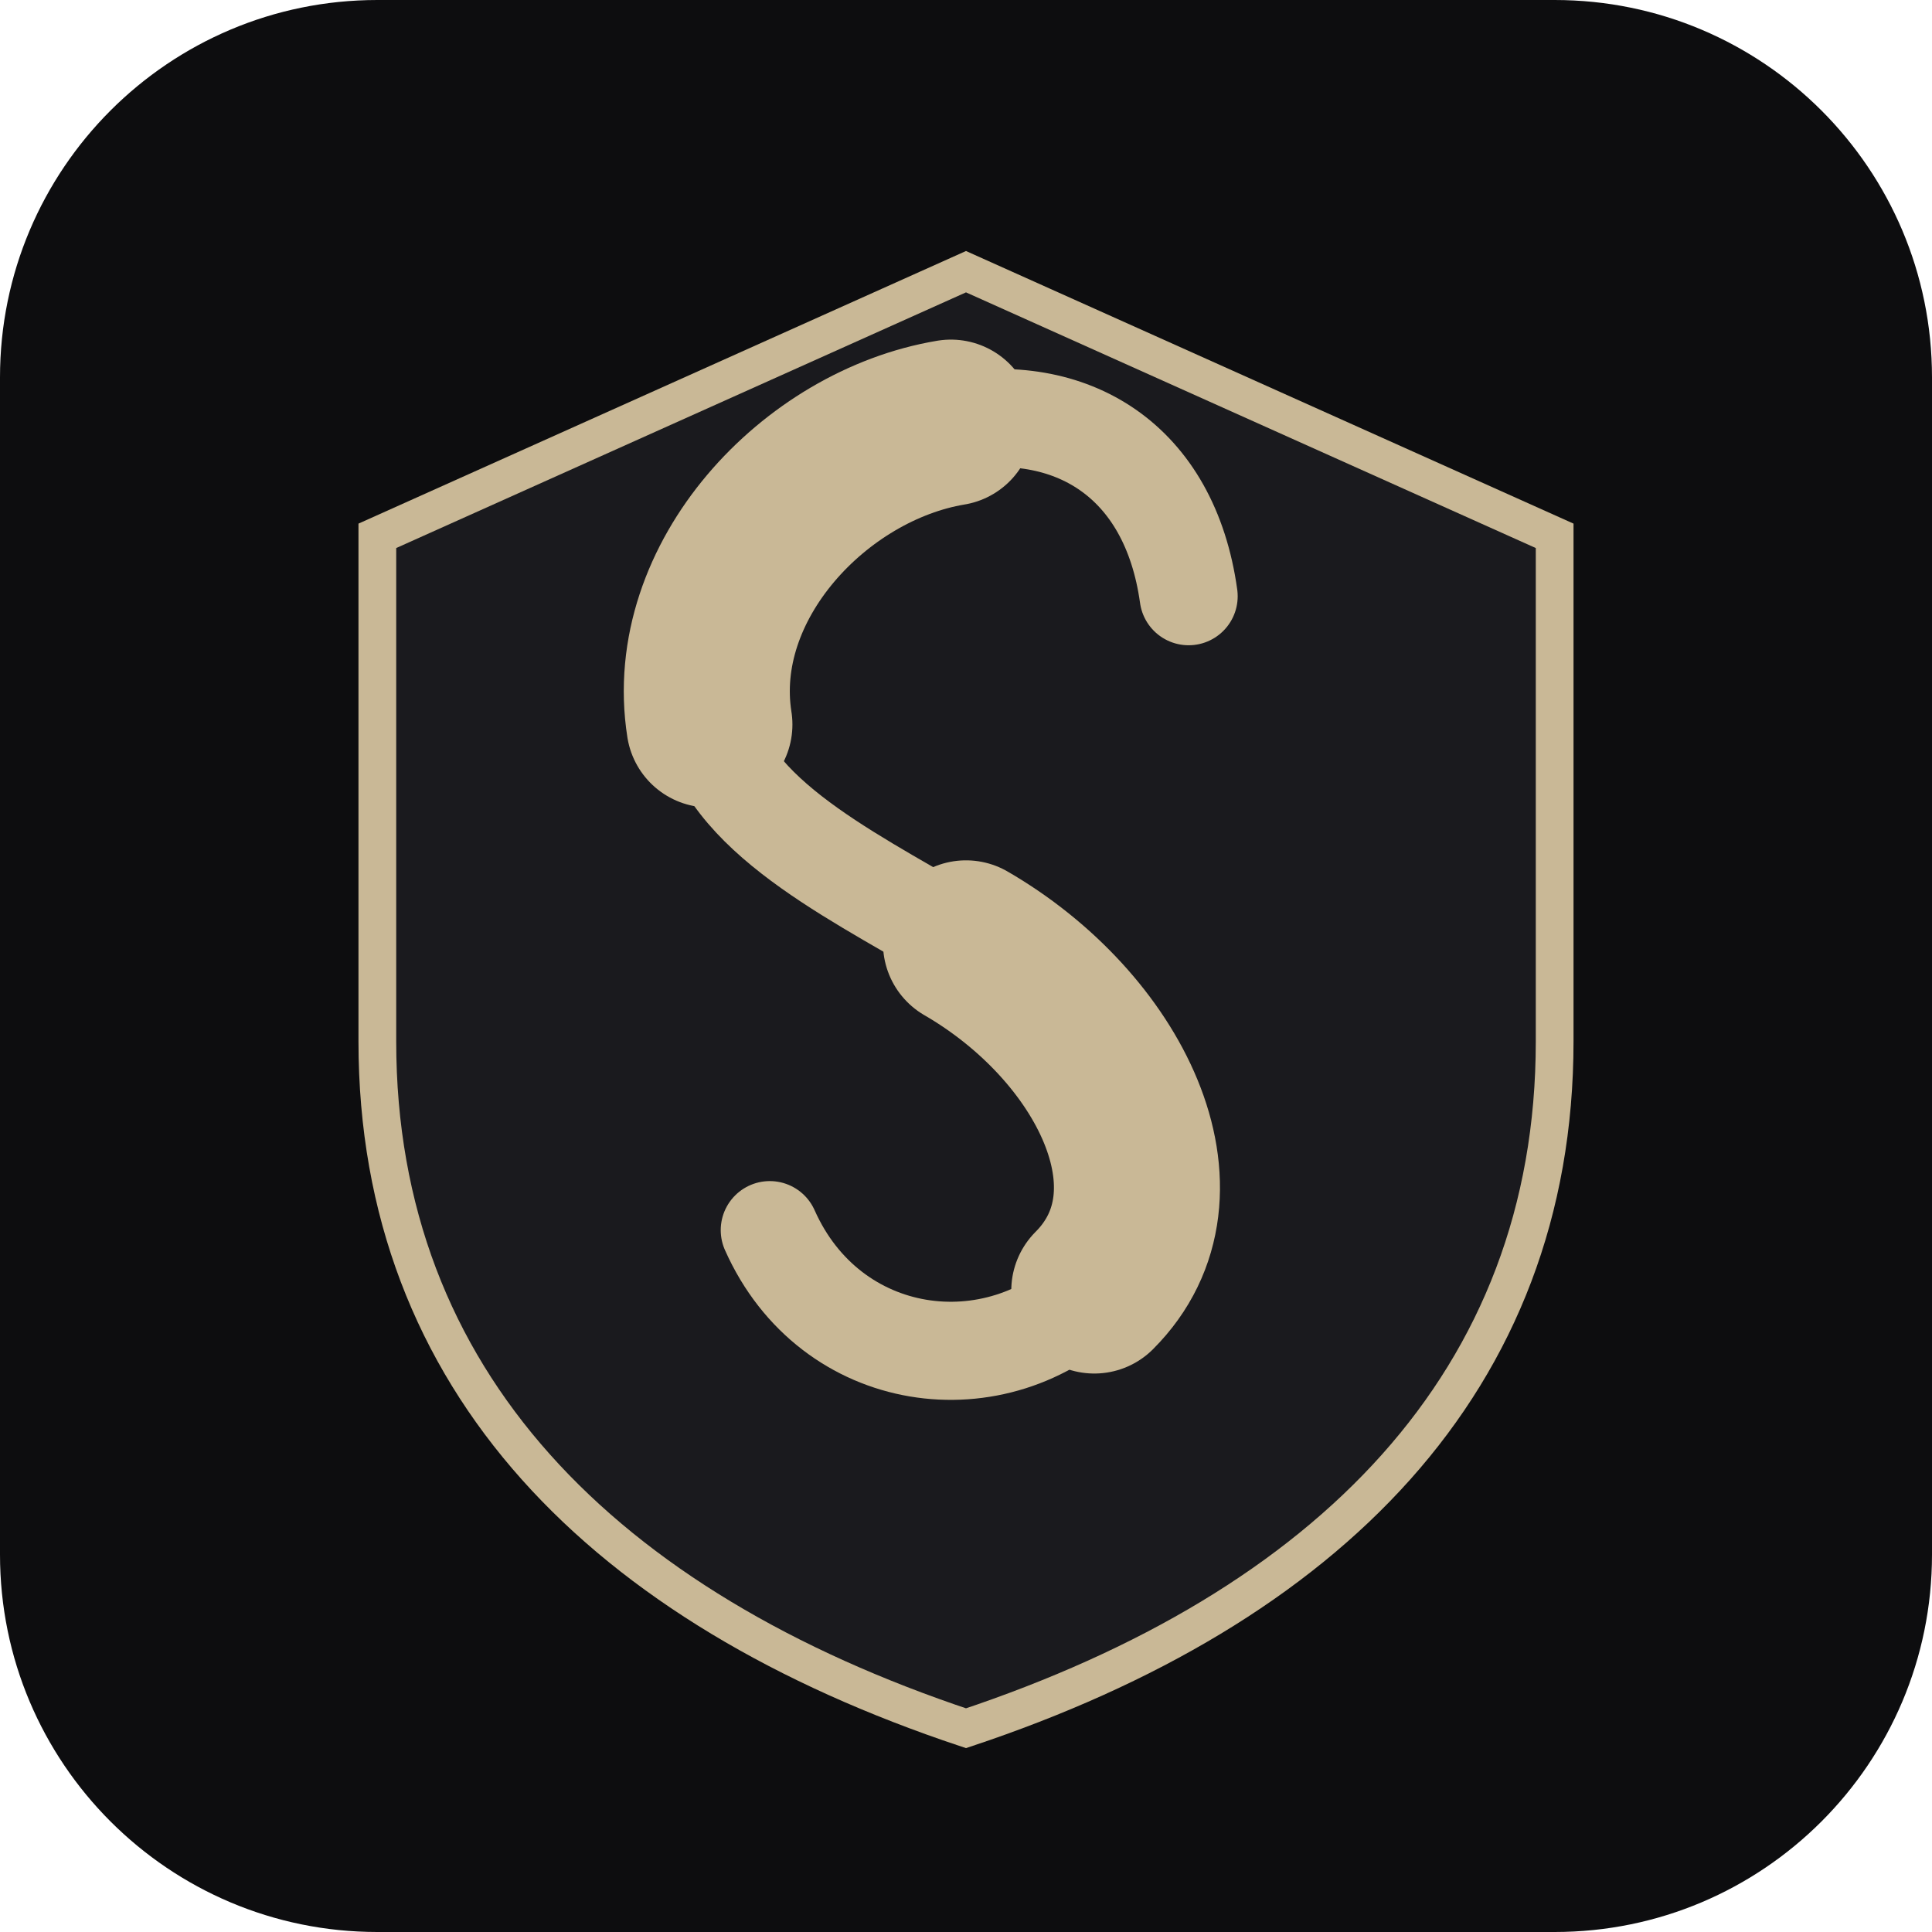
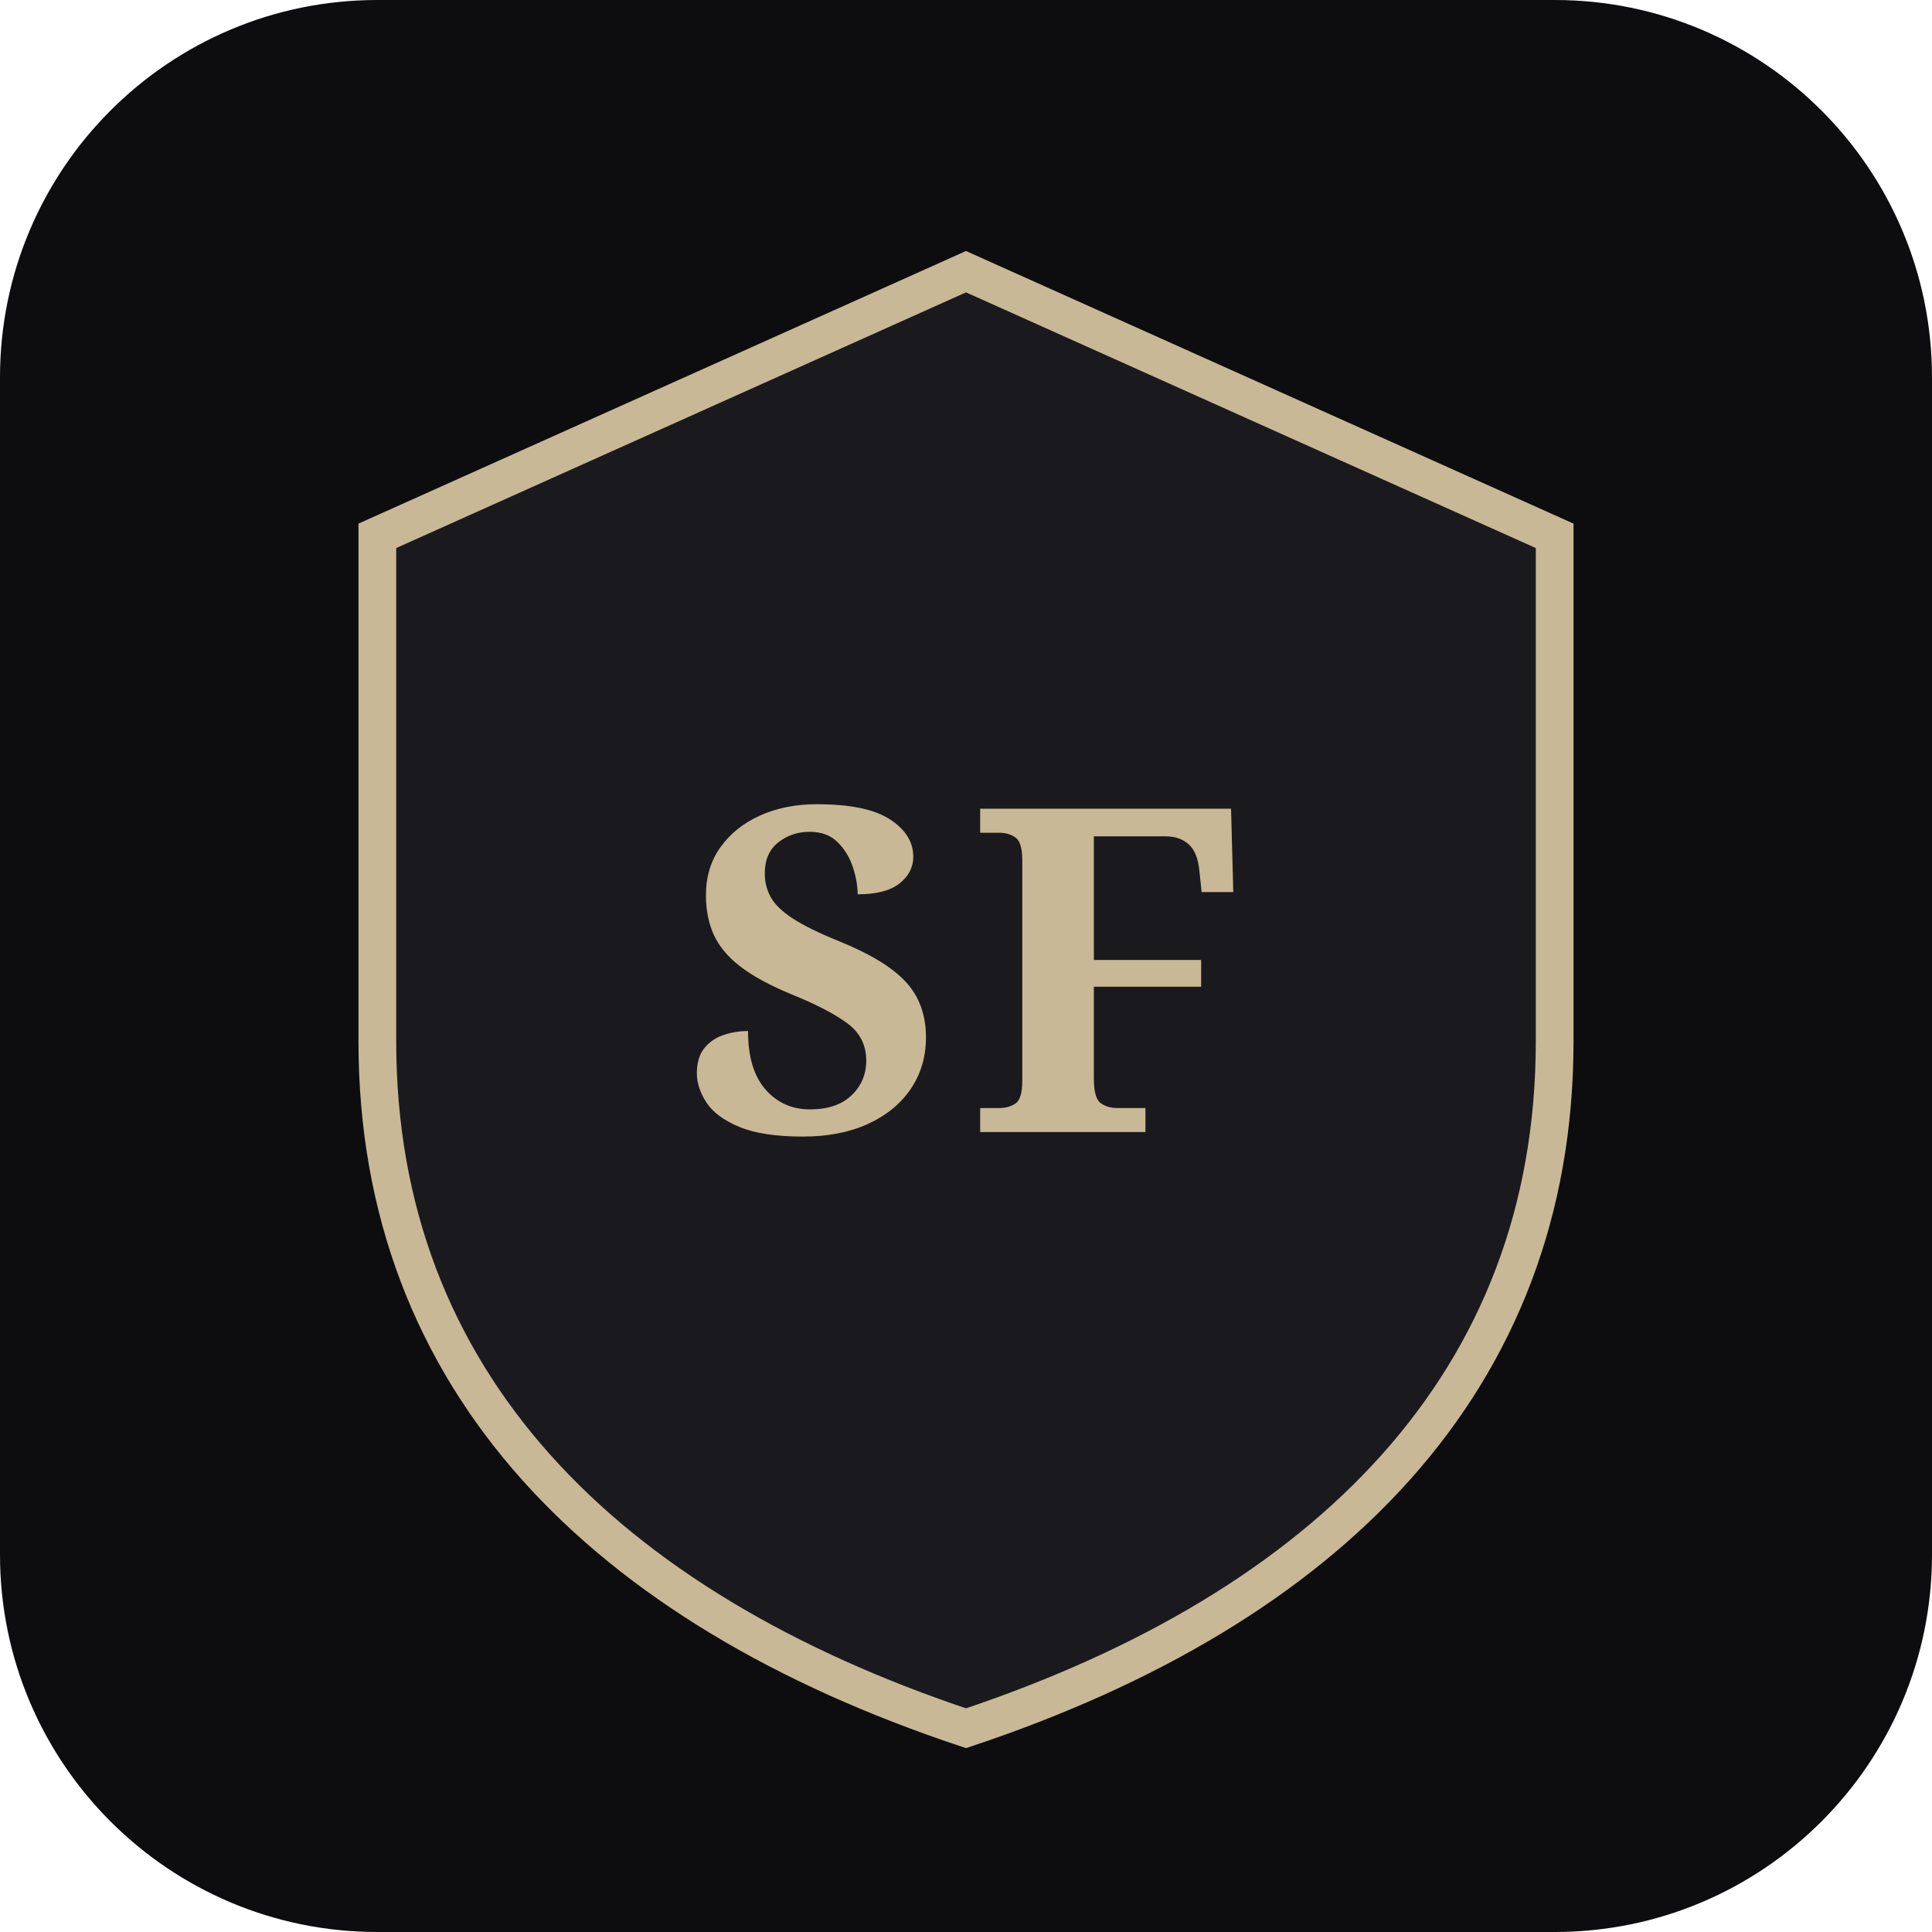
<svg xmlns="http://www.w3.org/2000/svg" viewBox="0 0 512 512" fill="none">
  <rect width="512" height="512" rx="100" fill="#0D0D0F" />
  <path d="M256 72L100 142v134c0 90 60 150 156 182 96-32 156-92 156-182V142L256 72z" fill="#1A1A1E" stroke="#C9B896" stroke-width="10" />
-   <path d="M315 158 C310 122, 284 106, 252 112 C216 118, 182 154, 188 192 C194 218, 230 234, 256 250 C294 272, 316 316, 290 342 C264 368, 220 362, 204 326" stroke="#C9B896" stroke-width="26" stroke-linecap="round" fill="none" />
-   <path d="M252 112 C216 118, 182 154, 188 192" stroke="#C9B896" stroke-width="44" stroke-linecap="round" fill="none" />
-   <path d="M256 250 C294 272, 316 316, 290 342" stroke="#C9B896" stroke-width="44" stroke-linecap="round" fill="none" />
+   <text x="256" y="300" text-anchor="middle" fill="#C9B896" font-family="Georgia, serif" font-weight="bold" font-size="120" letter-spacing="5">SF</text>
</svg>
